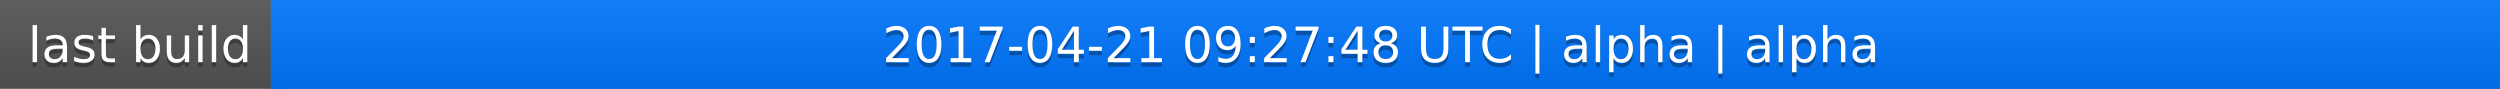
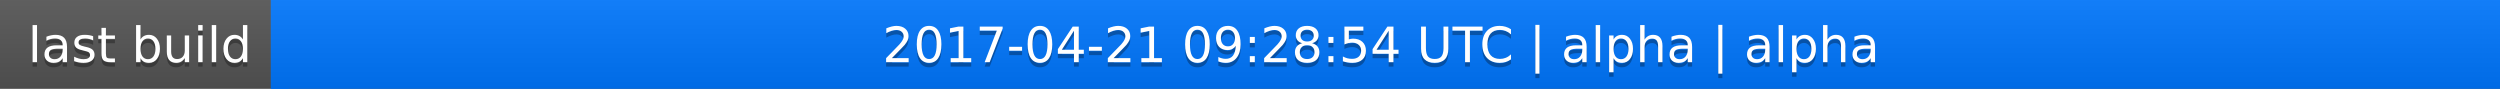
<svg xmlns="http://www.w3.org/2000/svg" width="563" height="20">
  <linearGradient id="a" x2="0" y2="100%">
    <stop offset="0" stop-color="#bbb" stop-opacity=".1" />
    <stop offset="1" stop-opacity=".1" />
  </linearGradient>
  <rect rx="0" width="563" height="20" fill="#555" />
  <rect rx="0" x="61" width="502" height="20" fill="#07f" />
  <path fill="#07f" d="M61 0h4v20h-4z" />
  <rect rx="0" width="563" height="20" fill="url(#a)" />
  <g fill="#fff" text-anchor="middle" font-family="DejaVu Sans,Verdana,Geneva,sans-serif" font-size="11">
    <text x="31.5" y="15" fill="#010101" fill-opacity=".3">last build</text>
    <text x="31.5" y="14">last build</text>
-     <text x="311" y="15" fill="#010101" fill-opacity=".3">2017-04-21 09:27:48 UTC | alpha | alpha</text>
-     <text x="311" y="14">2017-04-21 09:27:48 UTC | alpha | alpha</text>
+     <text x="311" y="15" fill="#010101" fill-opacity=".3">2017-04-21 09:28:54 UTC | alpha | alpha</text>
+     <text x="311" y="14">2017-04-21 09:28:54 UTC | alpha | alpha</text>
  </g>
</svg>
